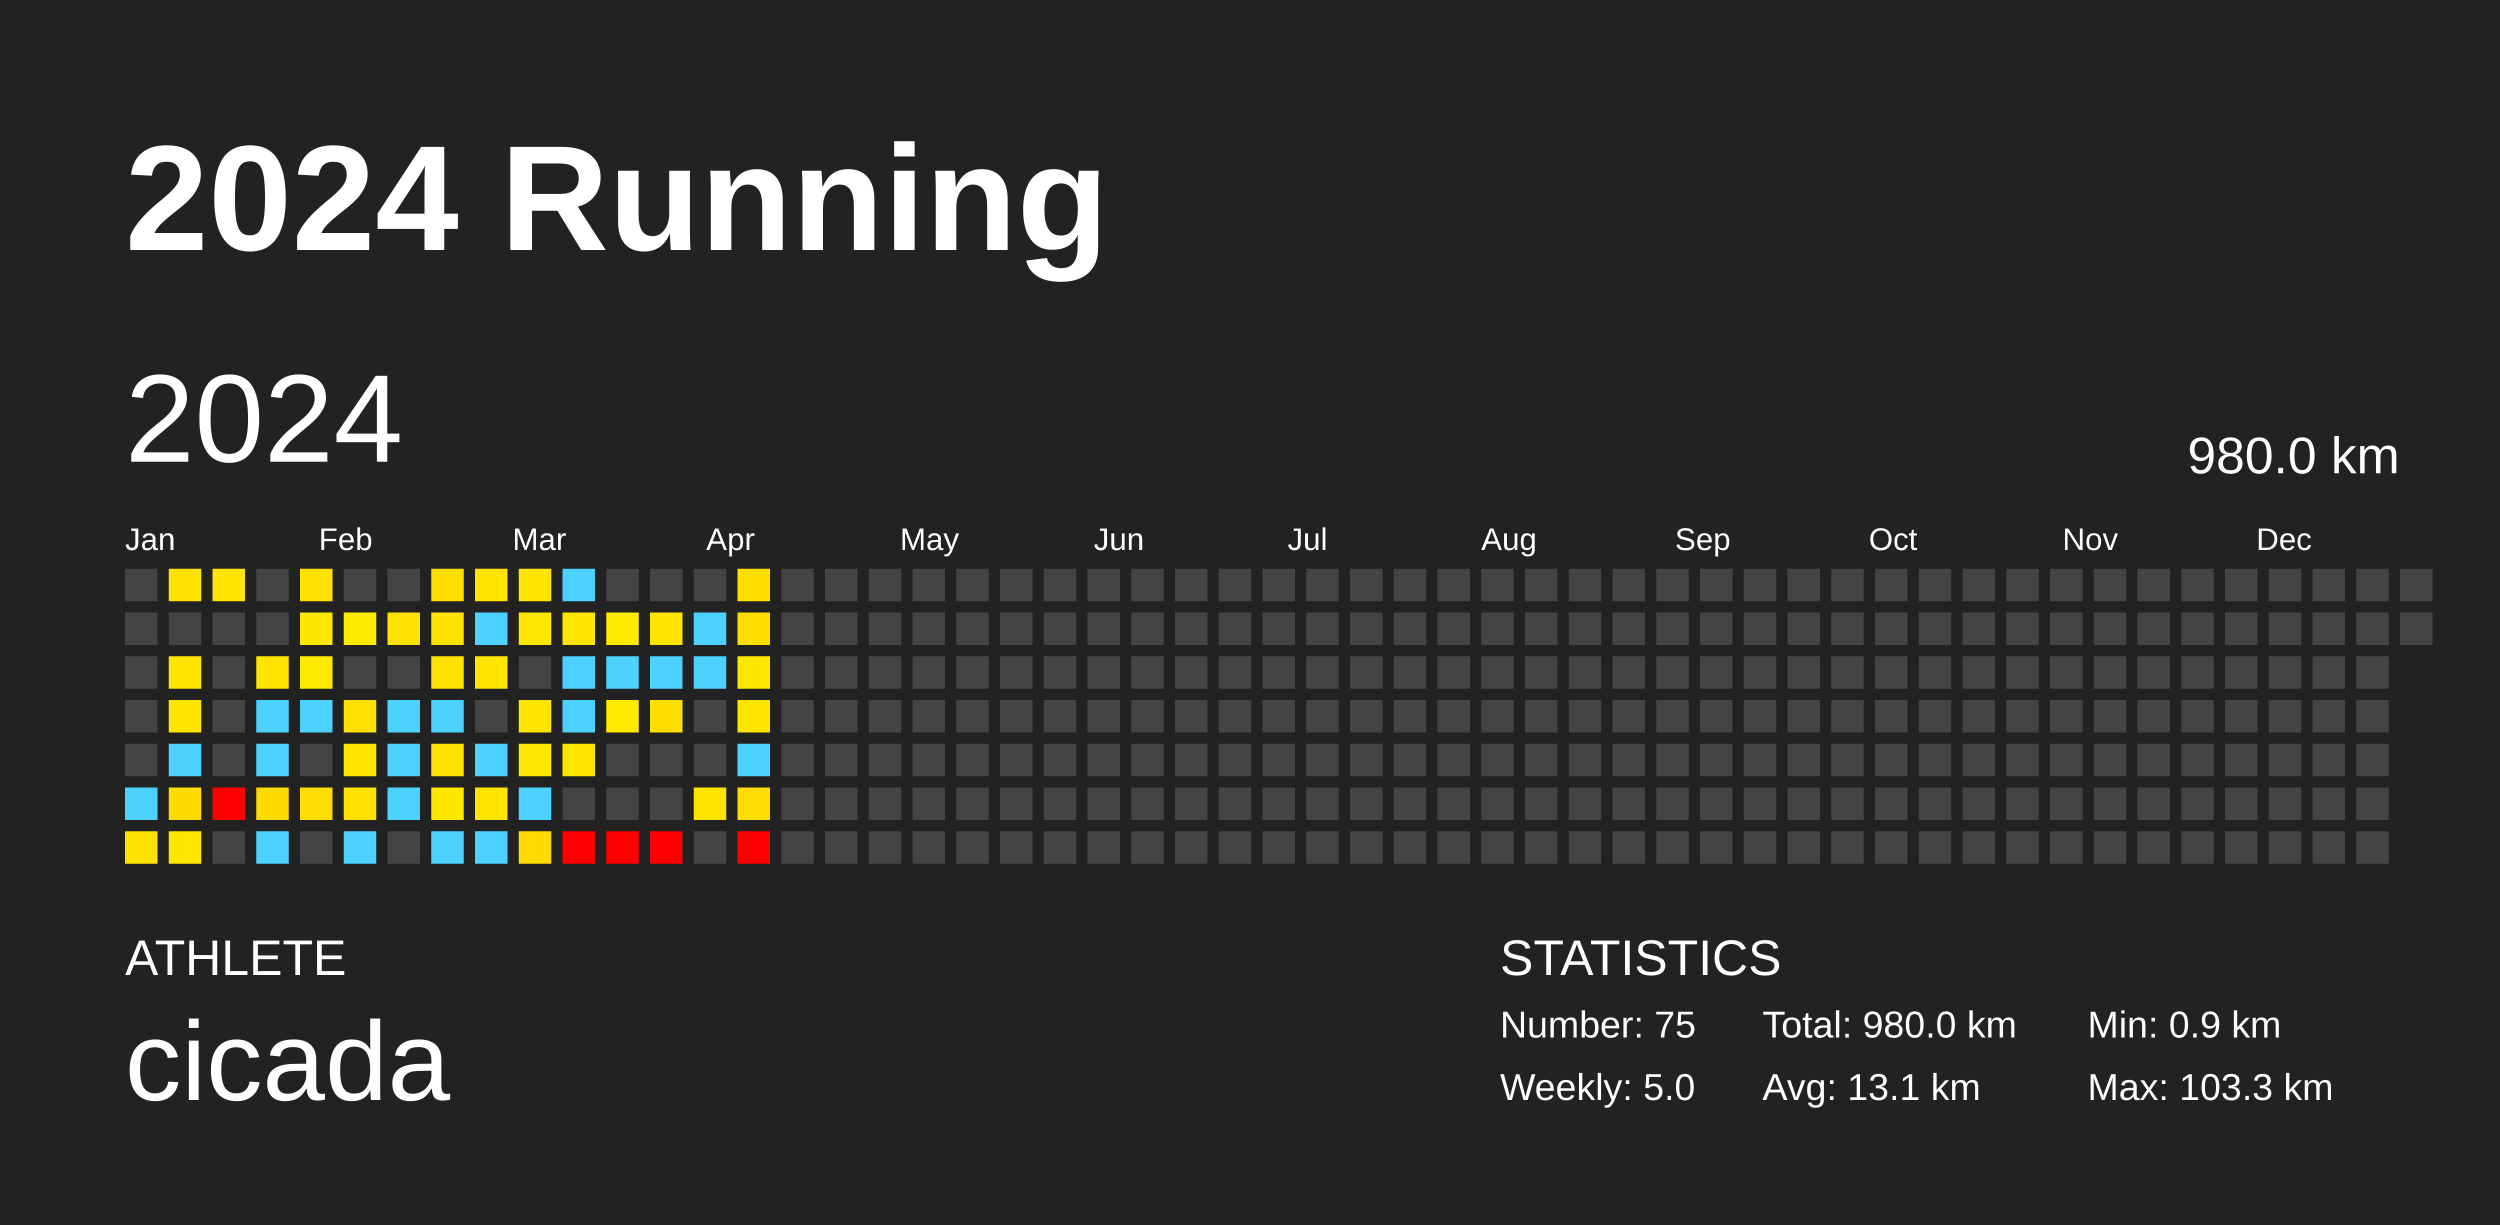
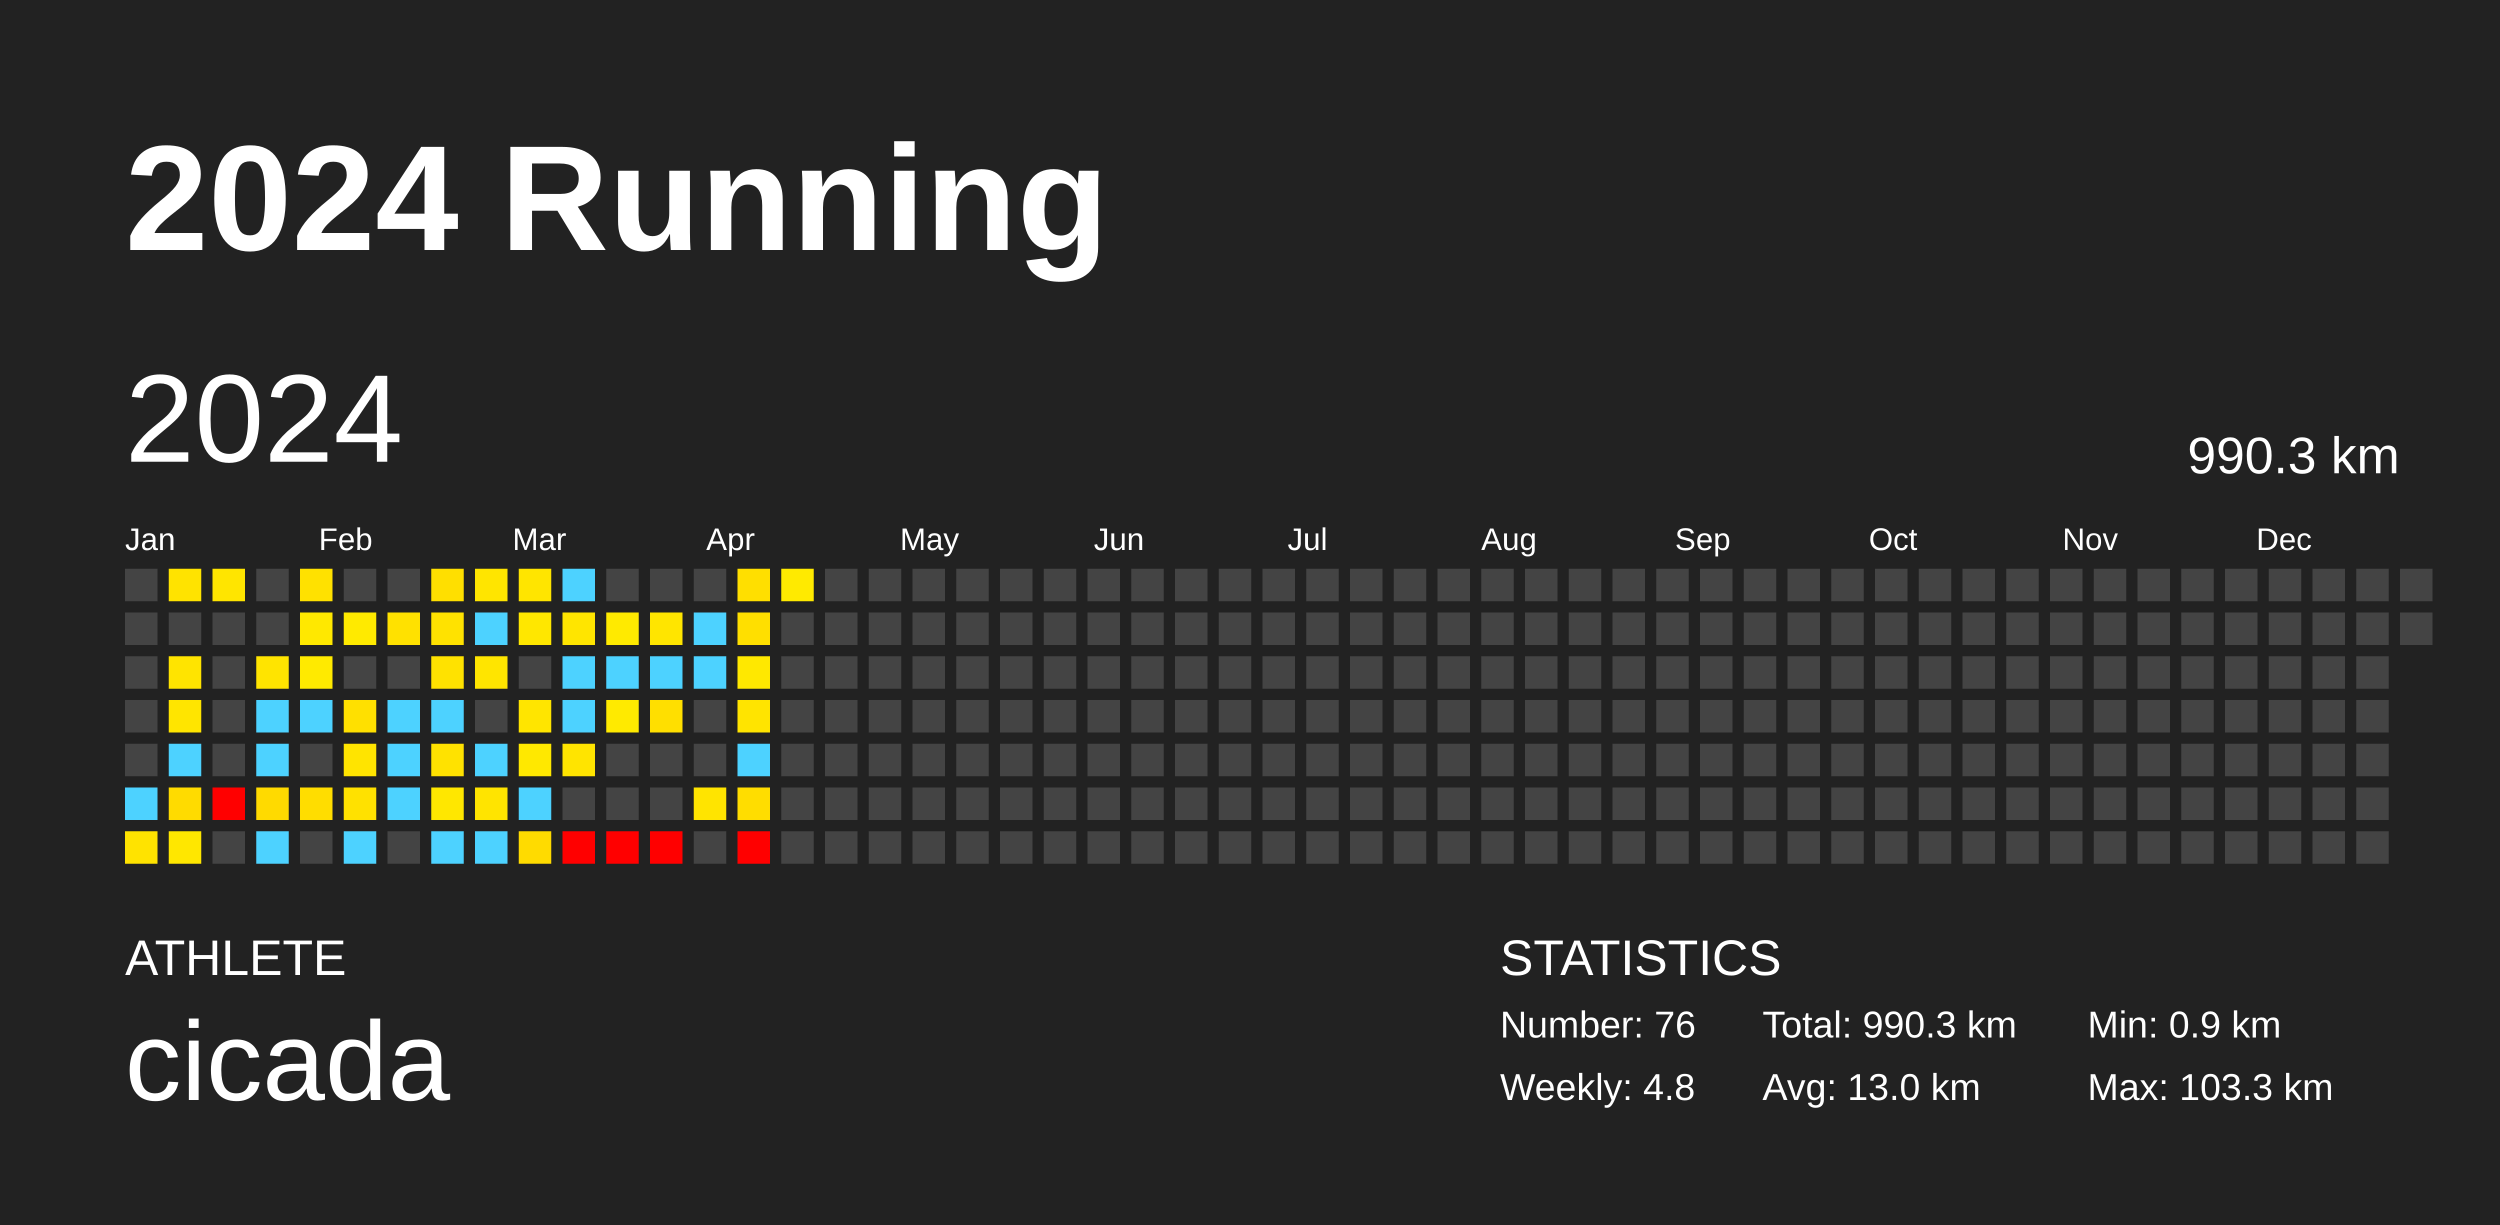
<svg xmlns="http://www.w3.org/2000/svg" baseProfile="full" height="98mm" version="1.1" viewBox="0,0,200,98" width="200mm">
  <defs />
  <rect fill="#222222" height="98" width="200" x="0" y="0" />
  <text fill="#FFFFFF" style="font-size:12px; font-family:Arial; font-weight:bold;" x="10" y="20">2024 Running</text>
  <text fill="#FFFFFF" style="font-size:4px; font-family:Arial" x="10" y="78">ATHLETE</text>
  <text fill="#FFFFFF" style="font-size:9px; font-family:Arial" x="10" y="88">cicada</text>
  <text fill="#FFFFFF" style="font-size:4px; font-family:Arial" x="120" y="78">STATISTICS</text>
-   <text fill="#FFFFFF" style="font-size:3px; font-family:Arial" x="120" y="83">Number: 75</text>
-   <text fill="#FFFFFF" style="font-size:3px; font-family:Arial" x="120" y="88">Weekly: 5.0</text>
-   <text fill="#FFFFFF" style="font-size:3px; font-family:Arial" x="141" y="83">Total: 980.0 km</text>
-   <text fill="#FFFFFF" style="font-size:3px; font-family:Arial" x="141" y="88">Avg: 13.1 km</text>
+   <text fill="#FFFFFF" style="font-size:3px; font-family:Arial" x="120" y="83">Number: 76</text>
+   <text fill="#FFFFFF" style="font-size:3px; font-family:Arial" x="120" y="88">Weekly: 4.8</text>
+   <text fill="#FFFFFF" style="font-size:3px; font-family:Arial" x="141" y="83">Total: 990.3 km</text>
+   <text fill="#FFFFFF" style="font-size:3px; font-family:Arial" x="141" y="88">Avg: 13.0 km</text>
  <text fill="#FFFFFF" style="font-size:3px; font-family:Arial" x="167" y="83">Min: 0.9 km</text>
  <text fill="#FFFFFF" style="font-size:3px; font-family:Arial" x="167" y="88">Max: 103.3 km</text>
  <text dominant-baseline="hanging" fill="#FFFFFF" style="font-size:10.0px; font-family:Arial;" x="10" y="30">2024</text>
-   <text dominant-baseline="hanging" fill="#FFFFFF" style="font-size:4.125px; font-family:Arial;" x="175" y="35">980.0 km</text>
+   <text dominant-baseline="hanging" fill="#FFFFFF" style="font-size:4.125px; font-family:Arial;" x="175" y="35">990.3 km</text>
  <text fill="#FFFFFF" style="font-size:2.5px; font-family:Arial" x="10.0" y="44">Jan</text>
  <text fill="#FFFFFF" style="font-size:2.5px; font-family:Arial" x="25.5" y="44">Feb</text>
  <text fill="#FFFFFF" style="font-size:2.5px; font-family:Arial" x="41.0" y="44">Mar</text>
  <text fill="#FFFFFF" style="font-size:2.5px; font-family:Arial" x="56.5" y="44">Apr</text>
  <text fill="#FFFFFF" style="font-size:2.5px; font-family:Arial" x="72.0" y="44">May</text>
  <text fill="#FFFFFF" style="font-size:2.5px; font-family:Arial" x="87.5" y="44">Jun</text>
  <text fill="#FFFFFF" style="font-size:2.5px; font-family:Arial" x="103.0" y="44">Jul</text>
  <text fill="#FFFFFF" style="font-size:2.5px; font-family:Arial" x="118.5" y="44">Aug</text>
  <text fill="#FFFFFF" style="font-size:2.5px; font-family:Arial" x="134.0" y="44">Sep</text>
  <text fill="#FFFFFF" style="font-size:2.5px; font-family:Arial" x="149.5" y="44">Oct</text>
  <text fill="#FFFFFF" style="font-size:2.5px; font-family:Arial" x="165.0" y="44">Nov</text>
  <text fill="#FFFFFF" style="font-size:2.5px; font-family:Arial" x="180.5" y="44">Dec</text>
  <rect fill="#444444" height="2.6" width="2.6" x="10.0" y="45.5" />
  <rect fill="#444444" height="2.6" width="2.6" x="10.0" y="49.0" />
  <rect fill="#444444" height="2.6" width="2.6" x="10.0" y="52.5" />
  <rect fill="#444444" height="2.6" width="2.6" x="10.0" y="56.0" />
  <rect fill="#444444" height="2.6" width="2.6" x="10.0" y="59.5" />
  <rect fill="#4dd2ff" height="2.6" width="2.6" x="10.0" y="63.0" />
  <rect fill="#ffe300" height="2.6" width="2.6" x="10.0" y="66.5" />
  <rect fill="#ffe300" height="2.6" width="2.6" x="13.5" y="45.5" />
  <rect fill="#444444" height="2.6" width="2.6" x="13.5" y="49.0" />
  <rect fill="#ffe400" height="2.6" width="2.6" x="13.5" y="52.5" />
  <rect fill="#ffe500" height="2.6" width="2.6" x="13.5" y="56.0" />
  <rect fill="#4dd2ff" height="2.6" width="2.6" x="13.5" y="59.5" />
  <rect fill="#ffdb00" height="2.6" width="2.6" x="13.5" y="63.0" />
  <rect fill="#ffe700" height="2.6" width="2.6" x="13.5" y="66.5" />
  <rect fill="#ffe500" height="2.6" width="2.6" x="17.0" y="45.5" />
  <rect fill="#444444" height="2.6" width="2.6" x="17.0" y="49.0" />
  <rect fill="#444444" height="2.6" width="2.6" x="17.0" y="52.5" />
  <rect fill="#444444" height="2.6" width="2.6" x="17.0" y="56.0" />
  <rect fill="#444444" height="2.6" width="2.6" x="17.0" y="59.5" />
  <rect fill="red" height="2.6" width="2.6" x="17.0" y="63.0" />
  <rect fill="#444444" height="2.6" width="2.6" x="17.0" y="66.5" />
  <rect fill="#444444" height="2.6" width="2.6" x="20.5" y="45.5" />
  <rect fill="#444444" height="2.6" width="2.6" x="20.5" y="49.0" />
  <rect fill="#ffe400" height="2.6" width="2.6" x="20.5" y="52.5" />
  <rect fill="#4dd2ff" height="2.6" width="2.6" x="20.5" y="56.0" />
  <rect fill="#4dd2ff" height="2.6" width="2.6" x="20.5" y="59.5" />
  <rect fill="#ffda00" height="2.6" width="2.6" x="20.5" y="63.0" />
  <rect fill="#4dd2ff" height="2.6" width="2.6" x="20.5" y="66.5" />
  <rect fill="#ffe100" height="2.6" width="2.6" x="24.0" y="45.5" />
  <rect fill="#ffe800" height="2.6" width="2.6" x="24.0" y="49.0" />
  <rect fill="#ffea00" height="2.6" width="2.6" x="24.0" y="52.5" />
  <rect fill="#4dd2ff" height="2.6" width="2.6" x="24.0" y="56.0" />
  <rect fill="#444444" height="2.6" width="2.6" x="24.0" y="59.5" />
  <rect fill="#ffdd00" height="2.6" width="2.6" x="24.0" y="63.0" />
  <rect fill="#444444" height="2.6" width="2.6" x="24.0" y="66.5" />
  <rect fill="#444444" height="2.6" width="2.6" x="27.5" y="45.5" />
  <rect fill="#ffea00" height="2.6" width="2.6" x="27.5" y="49.0" />
  <rect fill="#444444" height="2.6" width="2.6" x="27.5" y="52.5" />
  <rect fill="#ffe000" height="2.6" width="2.6" x="27.5" y="56.0" />
  <rect fill="#ffe400" height="2.6" width="2.6" x="27.5" y="59.5" />
  <rect fill="#ffe100" height="2.6" width="2.6" x="27.5" y="63.0" />
  <rect fill="#4dd2ff" height="2.6" width="2.6" x="27.5" y="66.5" />
  <rect fill="#444444" height="2.6" width="2.6" x="31.0" y="45.5" />
  <rect fill="#ffe100" height="2.6" width="2.6" x="31.0" y="49.0" />
  <rect fill="#444444" height="2.6" width="2.6" x="31.0" y="52.5" />
  <rect fill="#4dd2ff" height="2.6" width="2.6" x="31.0" y="56.0" />
  <rect fill="#4dd2ff" height="2.6" width="2.6" x="31.0" y="59.5" />
  <rect fill="#4dd2ff" height="2.6" width="2.6" x="31.0" y="63.0" />
  <rect fill="#444444" height="2.6" width="2.6" x="31.0" y="66.5" />
  <rect fill="#ffdf00" height="2.6" width="2.6" x="34.5" y="45.5" />
  <rect fill="#ffe200" height="2.6" width="2.6" x="34.5" y="49.0" />
  <rect fill="#ffe200" height="2.6" width="2.6" x="34.5" y="52.5" />
  <rect fill="#4dd2ff" height="2.6" width="2.6" x="34.5" y="56.0" />
  <rect fill="#ffe200" height="2.6" width="2.6" x="34.5" y="59.5" />
  <rect fill="#ffe700" height="2.6" width="2.6" x="34.5" y="63.0" />
  <rect fill="#4dd2ff" height="2.6" width="2.6" x="34.5" y="66.5" />
  <rect fill="#ffe500" height="2.6" width="2.6" x="38.0" y="45.5" />
  <rect fill="#4dd2ff" height="2.6" width="2.6" x="38.0" y="49.0" />
  <rect fill="#ffe500" height="2.6" width="2.6" x="38.0" y="52.5" />
  <rect fill="#444444" height="2.6" width="2.6" x="38.0" y="56.0" />
  <rect fill="#4dd2ff" height="2.6" width="2.6" x="38.0" y="59.5" />
  <rect fill="#ffe400" height="2.6" width="2.6" x="38.0" y="63.0" />
  <rect fill="#4dd2ff" height="2.6" width="2.6" x="38.0" y="66.5" />
  <rect fill="#ffe500" height="2.6" width="2.6" x="41.5" y="45.5" />
  <rect fill="#ffe700" height="2.6" width="2.6" x="41.5" y="49.0" />
  <rect fill="#444444" height="2.6" width="2.6" x="41.5" y="52.5" />
  <rect fill="#ffe500" height="2.6" width="2.6" x="41.5" y="56.0" />
  <rect fill="#ffe800" height="2.6" width="2.6" x="41.5" y="59.5" />
  <rect fill="#4dd2ff" height="2.6" width="2.6" x="41.5" y="63.0" />
  <rect fill="#ffdb00" height="2.6" width="2.6" x="41.5" y="66.5" />
  <rect fill="#4dd2ff" height="2.6" width="2.6" x="45.0" y="45.5" />
  <rect fill="#ffe500" height="2.6" width="2.6" x="45.0" y="49.0" />
  <rect fill="#4dd2ff" height="2.6" width="2.6" x="45.0" y="52.5" />
  <rect fill="#4dd2ff" height="2.6" width="2.6" x="45.0" y="56.0" />
  <rect fill="#ffe400" height="2.6" width="2.6" x="45.0" y="59.5" />
  <rect fill="#444444" height="2.6" width="2.6" x="45.0" y="63.0" />
  <rect fill="red" height="2.6" width="2.6" x="45.0" y="66.5" />
  <rect fill="#444444" height="2.6" width="2.6" x="48.5" y="45.5" />
  <rect fill="#ffea00" height="2.6" width="2.6" x="48.5" y="49.0" />
  <rect fill="#4dd2ff" height="2.6" width="2.6" x="48.5" y="52.5" />
  <rect fill="#ffea00" height="2.6" width="2.6" x="48.5" y="56.0" />
  <rect fill="#444444" height="2.6" width="2.6" x="48.5" y="59.5" />
  <rect fill="#444444" height="2.6" width="2.6" x="48.5" y="63.0" />
  <rect fill="red" height="2.6" width="2.6" x="48.5" y="66.5" />
  <rect fill="#444444" height="2.6" width="2.6" x="52.0" y="45.5" />
  <rect fill="#ffe500" height="2.6" width="2.6" x="52.0" y="49.0" />
  <rect fill="#4dd2ff" height="2.6" width="2.6" x="52.0" y="52.5" />
  <rect fill="#ffdf00" height="2.6" width="2.6" x="52.0" y="56.0" />
  <rect fill="#444444" height="2.6" width="2.6" x="52.0" y="59.5" />
  <rect fill="#444444" height="2.6" width="2.6" x="52.0" y="63.0" />
  <rect fill="red" height="2.6" width="2.6" x="52.0" y="66.5" />
  <rect fill="#444444" height="2.6" width="2.6" x="55.5" y="45.5" />
  <rect fill="#4dd2ff" height="2.6" width="2.6" x="55.5" y="49.0" />
  <rect fill="#4dd2ff" height="2.6" width="2.6" x="55.5" y="52.5" />
  <rect fill="#444444" height="2.6" width="2.6" x="55.5" y="56.0" />
  <rect fill="#444444" height="2.6" width="2.6" x="55.5" y="59.5" />
  <rect fill="#ffe400" height="2.6" width="2.6" x="55.5" y="63.0" />
  <rect fill="#444444" height="2.6" width="2.6" x="55.5" y="66.5" />
  <rect fill="#ffdf00" height="2.6" width="2.6" x="59.0" y="45.5" />
  <rect fill="#ffdf00" height="2.6" width="2.6" x="59.0" y="49.0" />
  <rect fill="#ffe800" height="2.6" width="2.6" x="59.0" y="52.5" />
  <rect fill="#ffe400" height="2.6" width="2.6" x="59.0" y="56.0" />
  <rect fill="#4dd2ff" height="2.6" width="2.6" x="59.0" y="59.5" />
  <rect fill="#ffdd00" height="2.6" width="2.6" x="59.0" y="63.0" />
  <rect fill="red" height="2.6" width="2.6" x="59.0" y="66.5" />
-   <rect fill="#444444" height="2.6" width="2.6" x="62.5" y="45.5" />
+   <rect fill="#ffea00" height="2.6" width="2.6" x="62.5" y="45.5" />
  <rect fill="#444444" height="2.6" width="2.6" x="62.5" y="49.0" />
  <rect fill="#444444" height="2.6" width="2.6" x="62.5" y="52.5" />
  <rect fill="#444444" height="2.6" width="2.6" x="62.5" y="56.0" />
  <rect fill="#444444" height="2.6" width="2.6" x="62.5" y="59.5" />
  <rect fill="#444444" height="2.6" width="2.6" x="62.5" y="63.0" />
  <rect fill="#444444" height="2.6" width="2.6" x="62.5" y="66.5" />
  <rect fill="#444444" height="2.6" width="2.6" x="66.0" y="45.5" />
  <rect fill="#444444" height="2.6" width="2.6" x="66.0" y="49.0" />
  <rect fill="#444444" height="2.6" width="2.6" x="66.0" y="52.5" />
  <rect fill="#444444" height="2.6" width="2.6" x="66.0" y="56.0" />
  <rect fill="#444444" height="2.6" width="2.6" x="66.0" y="59.5" />
  <rect fill="#444444" height="2.6" width="2.6" x="66.0" y="63.0" />
  <rect fill="#444444" height="2.6" width="2.6" x="66.0" y="66.5" />
  <rect fill="#444444" height="2.6" width="2.6" x="69.5" y="45.5" />
  <rect fill="#444444" height="2.6" width="2.6" x="69.5" y="49.0" />
  <rect fill="#444444" height="2.6" width="2.6" x="69.5" y="52.5" />
  <rect fill="#444444" height="2.6" width="2.6" x="69.5" y="56.0" />
  <rect fill="#444444" height="2.6" width="2.6" x="69.5" y="59.5" />
  <rect fill="#444444" height="2.6" width="2.6" x="69.5" y="63.0" />
  <rect fill="#444444" height="2.6" width="2.6" x="69.5" y="66.5" />
  <rect fill="#444444" height="2.6" width="2.6" x="73.0" y="45.5" />
  <rect fill="#444444" height="2.6" width="2.6" x="73.0" y="49.0" />
  <rect fill="#444444" height="2.6" width="2.6" x="73.0" y="52.5" />
  <rect fill="#444444" height="2.6" width="2.6" x="73.0" y="56.0" />
  <rect fill="#444444" height="2.6" width="2.6" x="73.0" y="59.5" />
  <rect fill="#444444" height="2.6" width="2.6" x="73.0" y="63.0" />
  <rect fill="#444444" height="2.6" width="2.6" x="73.0" y="66.5" />
  <rect fill="#444444" height="2.6" width="2.6" x="76.5" y="45.5" />
  <rect fill="#444444" height="2.6" width="2.6" x="76.5" y="49.0" />
  <rect fill="#444444" height="2.6" width="2.6" x="76.5" y="52.5" />
  <rect fill="#444444" height="2.6" width="2.6" x="76.5" y="56.0" />
  <rect fill="#444444" height="2.6" width="2.6" x="76.5" y="59.5" />
  <rect fill="#444444" height="2.6" width="2.6" x="76.5" y="63.0" />
  <rect fill="#444444" height="2.6" width="2.6" x="76.5" y="66.5" />
  <rect fill="#444444" height="2.6" width="2.6" x="80.0" y="45.5" />
  <rect fill="#444444" height="2.6" width="2.6" x="80.0" y="49.0" />
  <rect fill="#444444" height="2.6" width="2.6" x="80.0" y="52.5" />
  <rect fill="#444444" height="2.6" width="2.6" x="80.0" y="56.0" />
  <rect fill="#444444" height="2.6" width="2.6" x="80.0" y="59.5" />
  <rect fill="#444444" height="2.6" width="2.6" x="80.0" y="63.0" />
  <rect fill="#444444" height="2.6" width="2.6" x="80.0" y="66.5" />
  <rect fill="#444444" height="2.6" width="2.6" x="83.5" y="45.5" />
  <rect fill="#444444" height="2.6" width="2.6" x="83.5" y="49.0" />
  <rect fill="#444444" height="2.6" width="2.6" x="83.5" y="52.5" />
  <rect fill="#444444" height="2.6" width="2.6" x="83.5" y="56.0" />
  <rect fill="#444444" height="2.6" width="2.6" x="83.5" y="59.5" />
  <rect fill="#444444" height="2.6" width="2.6" x="83.5" y="63.0" />
  <rect fill="#444444" height="2.6" width="2.6" x="83.5" y="66.5" />
  <rect fill="#444444" height="2.6" width="2.6" x="87.0" y="45.5" />
  <rect fill="#444444" height="2.6" width="2.6" x="87.0" y="49.0" />
  <rect fill="#444444" height="2.6" width="2.6" x="87.0" y="52.5" />
  <rect fill="#444444" height="2.6" width="2.6" x="87.0" y="56.0" />
  <rect fill="#444444" height="2.6" width="2.6" x="87.0" y="59.5" />
  <rect fill="#444444" height="2.6" width="2.6" x="87.0" y="63.0" />
  <rect fill="#444444" height="2.6" width="2.6" x="87.0" y="66.5" />
  <rect fill="#444444" height="2.6" width="2.6" x="90.5" y="45.5" />
  <rect fill="#444444" height="2.6" width="2.6" x="90.5" y="49.0" />
  <rect fill="#444444" height="2.6" width="2.6" x="90.5" y="52.5" />
  <rect fill="#444444" height="2.6" width="2.6" x="90.5" y="56.0" />
  <rect fill="#444444" height="2.6" width="2.6" x="90.5" y="59.5" />
  <rect fill="#444444" height="2.6" width="2.6" x="90.5" y="63.0" />
  <rect fill="#444444" height="2.6" width="2.6" x="90.5" y="66.5" />
  <rect fill="#444444" height="2.6" width="2.6" x="94.0" y="45.5" />
  <rect fill="#444444" height="2.6" width="2.6" x="94.0" y="49.0" />
  <rect fill="#444444" height="2.6" width="2.6" x="94.0" y="52.5" />
  <rect fill="#444444" height="2.6" width="2.6" x="94.0" y="56.0" />
  <rect fill="#444444" height="2.6" width="2.6" x="94.0" y="59.5" />
  <rect fill="#444444" height="2.6" width="2.6" x="94.0" y="63.0" />
  <rect fill="#444444" height="2.6" width="2.6" x="94.0" y="66.5" />
  <rect fill="#444444" height="2.6" width="2.6" x="97.5" y="45.5" />
  <rect fill="#444444" height="2.6" width="2.6" x="97.5" y="49.0" />
  <rect fill="#444444" height="2.6" width="2.6" x="97.5" y="52.5" />
  <rect fill="#444444" height="2.6" width="2.6" x="97.5" y="56.0" />
  <rect fill="#444444" height="2.6" width="2.6" x="97.5" y="59.5" />
  <rect fill="#444444" height="2.6" width="2.6" x="97.5" y="63.0" />
  <rect fill="#444444" height="2.6" width="2.6" x="97.5" y="66.5" />
  <rect fill="#444444" height="2.6" width="2.6" x="101.0" y="45.5" />
  <rect fill="#444444" height="2.6" width="2.6" x="101.0" y="49.0" />
  <rect fill="#444444" height="2.6" width="2.6" x="101.0" y="52.5" />
  <rect fill="#444444" height="2.6" width="2.6" x="101.0" y="56.0" />
  <rect fill="#444444" height="2.6" width="2.6" x="101.0" y="59.5" />
  <rect fill="#444444" height="2.6" width="2.6" x="101.0" y="63.0" />
  <rect fill="#444444" height="2.6" width="2.6" x="101.0" y="66.5" />
  <rect fill="#444444" height="2.6" width="2.6" x="104.5" y="45.5" />
  <rect fill="#444444" height="2.6" width="2.6" x="104.5" y="49.0" />
  <rect fill="#444444" height="2.6" width="2.6" x="104.5" y="52.5" />
  <rect fill="#444444" height="2.6" width="2.6" x="104.5" y="56.0" />
  <rect fill="#444444" height="2.6" width="2.6" x="104.5" y="59.5" />
  <rect fill="#444444" height="2.6" width="2.6" x="104.5" y="63.0" />
  <rect fill="#444444" height="2.6" width="2.6" x="104.5" y="66.5" />
  <rect fill="#444444" height="2.6" width="2.6" x="108.0" y="45.5" />
  <rect fill="#444444" height="2.6" width="2.6" x="108.0" y="49.0" />
  <rect fill="#444444" height="2.6" width="2.6" x="108.0" y="52.5" />
  <rect fill="#444444" height="2.6" width="2.6" x="108.0" y="56.0" />
  <rect fill="#444444" height="2.6" width="2.6" x="108.0" y="59.5" />
  <rect fill="#444444" height="2.6" width="2.6" x="108.0" y="63.0" />
  <rect fill="#444444" height="2.6" width="2.6" x="108.0" y="66.5" />
  <rect fill="#444444" height="2.6" width="2.6" x="111.5" y="45.5" />
  <rect fill="#444444" height="2.6" width="2.6" x="111.5" y="49.0" />
  <rect fill="#444444" height="2.6" width="2.6" x="111.5" y="52.5" />
  <rect fill="#444444" height="2.6" width="2.6" x="111.5" y="56.0" />
  <rect fill="#444444" height="2.6" width="2.6" x="111.5" y="59.5" />
  <rect fill="#444444" height="2.6" width="2.6" x="111.5" y="63.0" />
  <rect fill="#444444" height="2.6" width="2.6" x="111.5" y="66.5" />
  <rect fill="#444444" height="2.6" width="2.6" x="115.0" y="45.5" />
  <rect fill="#444444" height="2.6" width="2.6" x="115.0" y="49.0" />
  <rect fill="#444444" height="2.6" width="2.6" x="115.0" y="52.5" />
  <rect fill="#444444" height="2.6" width="2.6" x="115.0" y="56.0" />
  <rect fill="#444444" height="2.6" width="2.6" x="115.0" y="59.5" />
  <rect fill="#444444" height="2.6" width="2.6" x="115.0" y="63.0" />
  <rect fill="#444444" height="2.6" width="2.6" x="115.0" y="66.5" />
  <rect fill="#444444" height="2.6" width="2.6" x="118.5" y="45.5" />
  <rect fill="#444444" height="2.6" width="2.6" x="118.5" y="49.0" />
  <rect fill="#444444" height="2.6" width="2.6" x="118.5" y="52.5" />
  <rect fill="#444444" height="2.6" width="2.6" x="118.5" y="56.0" />
  <rect fill="#444444" height="2.6" width="2.6" x="118.5" y="59.5" />
  <rect fill="#444444" height="2.6" width="2.6" x="118.5" y="63.0" />
  <rect fill="#444444" height="2.6" width="2.6" x="118.5" y="66.5" />
  <rect fill="#444444" height="2.6" width="2.6" x="122.0" y="45.5" />
  <rect fill="#444444" height="2.6" width="2.6" x="122.0" y="49.0" />
  <rect fill="#444444" height="2.6" width="2.6" x="122.0" y="52.5" />
  <rect fill="#444444" height="2.6" width="2.6" x="122.0" y="56.0" />
  <rect fill="#444444" height="2.6" width="2.6" x="122.0" y="59.5" />
  <rect fill="#444444" height="2.6" width="2.6" x="122.0" y="63.0" />
  <rect fill="#444444" height="2.6" width="2.6" x="122.0" y="66.5" />
  <rect fill="#444444" height="2.6" width="2.6" x="125.5" y="45.5" />
  <rect fill="#444444" height="2.6" width="2.6" x="125.5" y="49.0" />
  <rect fill="#444444" height="2.6" width="2.6" x="125.5" y="52.5" />
  <rect fill="#444444" height="2.6" width="2.6" x="125.5" y="56.0" />
  <rect fill="#444444" height="2.6" width="2.6" x="125.5" y="59.5" />
  <rect fill="#444444" height="2.6" width="2.6" x="125.5" y="63.0" />
  <rect fill="#444444" height="2.6" width="2.6" x="125.5" y="66.5" />
  <rect fill="#444444" height="2.6" width="2.6" x="129.0" y="45.5" />
  <rect fill="#444444" height="2.6" width="2.6" x="129.0" y="49.0" />
  <rect fill="#444444" height="2.6" width="2.6" x="129.0" y="52.5" />
  <rect fill="#444444" height="2.6" width="2.6" x="129.0" y="56.0" />
  <rect fill="#444444" height="2.6" width="2.6" x="129.0" y="59.5" />
  <rect fill="#444444" height="2.6" width="2.6" x="129.0" y="63.0" />
  <rect fill="#444444" height="2.6" width="2.6" x="129.0" y="66.5" />
  <rect fill="#444444" height="2.6" width="2.6" x="132.5" y="45.5" />
  <rect fill="#444444" height="2.6" width="2.6" x="132.5" y="49.0" />
  <rect fill="#444444" height="2.6" width="2.6" x="132.5" y="52.5" />
  <rect fill="#444444" height="2.6" width="2.6" x="132.5" y="56.0" />
  <rect fill="#444444" height="2.6" width="2.6" x="132.5" y="59.5" />
  <rect fill="#444444" height="2.6" width="2.6" x="132.5" y="63.0" />
  <rect fill="#444444" height="2.6" width="2.6" x="132.5" y="66.5" />
  <rect fill="#444444" height="2.6" width="2.6" x="136.0" y="45.5" />
  <rect fill="#444444" height="2.6" width="2.6" x="136.0" y="49.0" />
  <rect fill="#444444" height="2.6" width="2.6" x="136.0" y="52.5" />
  <rect fill="#444444" height="2.6" width="2.6" x="136.0" y="56.0" />
  <rect fill="#444444" height="2.6" width="2.6" x="136.0" y="59.5" />
  <rect fill="#444444" height="2.6" width="2.6" x="136.0" y="63.0" />
  <rect fill="#444444" height="2.6" width="2.6" x="136.0" y="66.5" />
  <rect fill="#444444" height="2.6" width="2.6" x="139.5" y="45.5" />
  <rect fill="#444444" height="2.6" width="2.6" x="139.5" y="49.0" />
  <rect fill="#444444" height="2.6" width="2.6" x="139.5" y="52.5" />
  <rect fill="#444444" height="2.6" width="2.6" x="139.5" y="56.0" />
  <rect fill="#444444" height="2.6" width="2.6" x="139.5" y="59.5" />
  <rect fill="#444444" height="2.6" width="2.6" x="139.5" y="63.0" />
  <rect fill="#444444" height="2.6" width="2.6" x="139.5" y="66.5" />
  <rect fill="#444444" height="2.6" width="2.6" x="143.0" y="45.5" />
  <rect fill="#444444" height="2.6" width="2.6" x="143.0" y="49.0" />
  <rect fill="#444444" height="2.6" width="2.6" x="143.0" y="52.5" />
  <rect fill="#444444" height="2.6" width="2.6" x="143.0" y="56.0" />
  <rect fill="#444444" height="2.6" width="2.6" x="143.0" y="59.5" />
  <rect fill="#444444" height="2.6" width="2.6" x="143.0" y="63.0" />
  <rect fill="#444444" height="2.6" width="2.6" x="143.0" y="66.5" />
  <rect fill="#444444" height="2.6" width="2.6" x="146.5" y="45.5" />
  <rect fill="#444444" height="2.6" width="2.6" x="146.5" y="49.0" />
  <rect fill="#444444" height="2.6" width="2.6" x="146.5" y="52.5" />
  <rect fill="#444444" height="2.6" width="2.6" x="146.5" y="56.0" />
  <rect fill="#444444" height="2.6" width="2.6" x="146.5" y="59.5" />
  <rect fill="#444444" height="2.6" width="2.6" x="146.5" y="63.0" />
  <rect fill="#444444" height="2.6" width="2.6" x="146.5" y="66.5" />
  <rect fill="#444444" height="2.6" width="2.6" x="150.0" y="45.5" />
  <rect fill="#444444" height="2.6" width="2.6" x="150.0" y="49.0" />
  <rect fill="#444444" height="2.6" width="2.6" x="150.0" y="52.5" />
  <rect fill="#444444" height="2.6" width="2.6" x="150.0" y="56.0" />
  <rect fill="#444444" height="2.6" width="2.6" x="150.0" y="59.5" />
  <rect fill="#444444" height="2.6" width="2.6" x="150.0" y="63.0" />
  <rect fill="#444444" height="2.6" width="2.6" x="150.0" y="66.5" />
  <rect fill="#444444" height="2.6" width="2.6" x="153.5" y="45.5" />
  <rect fill="#444444" height="2.6" width="2.6" x="153.5" y="49.0" />
  <rect fill="#444444" height="2.6" width="2.6" x="153.5" y="52.5" />
  <rect fill="#444444" height="2.6" width="2.6" x="153.5" y="56.0" />
  <rect fill="#444444" height="2.6" width="2.6" x="153.5" y="59.5" />
  <rect fill="#444444" height="2.6" width="2.6" x="153.5" y="63.0" />
  <rect fill="#444444" height="2.6" width="2.6" x="153.5" y="66.5" />
  <rect fill="#444444" height="2.6" width="2.6" x="157.0" y="45.5" />
  <rect fill="#444444" height="2.6" width="2.6" x="157.0" y="49.0" />
  <rect fill="#444444" height="2.6" width="2.6" x="157.0" y="52.5" />
  <rect fill="#444444" height="2.6" width="2.6" x="157.0" y="56.0" />
  <rect fill="#444444" height="2.6" width="2.6" x="157.0" y="59.5" />
  <rect fill="#444444" height="2.6" width="2.6" x="157.0" y="63.0" />
  <rect fill="#444444" height="2.6" width="2.6" x="157.0" y="66.5" />
  <rect fill="#444444" height="2.6" width="2.6" x="160.5" y="45.5" />
  <rect fill="#444444" height="2.6" width="2.6" x="160.5" y="49.0" />
  <rect fill="#444444" height="2.6" width="2.6" x="160.5" y="52.5" />
  <rect fill="#444444" height="2.6" width="2.6" x="160.5" y="56.0" />
  <rect fill="#444444" height="2.6" width="2.6" x="160.5" y="59.5" />
  <rect fill="#444444" height="2.6" width="2.6" x="160.5" y="63.0" />
  <rect fill="#444444" height="2.6" width="2.6" x="160.5" y="66.5" />
  <rect fill="#444444" height="2.6" width="2.6" x="164.0" y="45.5" />
  <rect fill="#444444" height="2.6" width="2.6" x="164.0" y="49.0" />
  <rect fill="#444444" height="2.6" width="2.6" x="164.0" y="52.5" />
  <rect fill="#444444" height="2.6" width="2.6" x="164.0" y="56.0" />
  <rect fill="#444444" height="2.6" width="2.6" x="164.0" y="59.5" />
  <rect fill="#444444" height="2.6" width="2.6" x="164.0" y="63.0" />
  <rect fill="#444444" height="2.6" width="2.6" x="164.0" y="66.5" />
  <rect fill="#444444" height="2.6" width="2.6" x="167.5" y="45.5" />
  <rect fill="#444444" height="2.6" width="2.6" x="167.5" y="49.0" />
  <rect fill="#444444" height="2.6" width="2.6" x="167.5" y="52.5" />
  <rect fill="#444444" height="2.6" width="2.6" x="167.5" y="56.0" />
  <rect fill="#444444" height="2.6" width="2.6" x="167.5" y="59.5" />
  <rect fill="#444444" height="2.6" width="2.6" x="167.5" y="63.0" />
  <rect fill="#444444" height="2.6" width="2.6" x="167.5" y="66.5" />
  <rect fill="#444444" height="2.6" width="2.6" x="171.0" y="45.5" />
  <rect fill="#444444" height="2.6" width="2.6" x="171.0" y="49.0" />
  <rect fill="#444444" height="2.6" width="2.6" x="171.0" y="52.5" />
  <rect fill="#444444" height="2.6" width="2.6" x="171.0" y="56.0" />
  <rect fill="#444444" height="2.6" width="2.6" x="171.0" y="59.5" />
  <rect fill="#444444" height="2.6" width="2.6" x="171.0" y="63.0" />
  <rect fill="#444444" height="2.6" width="2.6" x="171.0" y="66.5" />
  <rect fill="#444444" height="2.6" width="2.6" x="174.5" y="45.5" />
  <rect fill="#444444" height="2.6" width="2.6" x="174.5" y="49.0" />
  <rect fill="#444444" height="2.6" width="2.6" x="174.5" y="52.5" />
  <rect fill="#444444" height="2.6" width="2.6" x="174.5" y="56.0" />
  <rect fill="#444444" height="2.6" width="2.6" x="174.5" y="59.5" />
  <rect fill="#444444" height="2.6" width="2.6" x="174.5" y="63.0" />
  <rect fill="#444444" height="2.6" width="2.6" x="174.5" y="66.5" />
  <rect fill="#444444" height="2.6" width="2.6" x="178.0" y="45.5" />
  <rect fill="#444444" height="2.6" width="2.6" x="178.0" y="49.0" />
  <rect fill="#444444" height="2.6" width="2.6" x="178.0" y="52.5" />
  <rect fill="#444444" height="2.6" width="2.6" x="178.0" y="56.0" />
  <rect fill="#444444" height="2.6" width="2.6" x="178.0" y="59.5" />
  <rect fill="#444444" height="2.6" width="2.6" x="178.0" y="63.0" />
  <rect fill="#444444" height="2.6" width="2.6" x="178.0" y="66.5" />
  <rect fill="#444444" height="2.6" width="2.6" x="181.5" y="45.5" />
  <rect fill="#444444" height="2.6" width="2.6" x="181.5" y="49.0" />
  <rect fill="#444444" height="2.6" width="2.6" x="181.5" y="52.5" />
  <rect fill="#444444" height="2.6" width="2.6" x="181.5" y="56.0" />
  <rect fill="#444444" height="2.6" width="2.6" x="181.5" y="59.5" />
  <rect fill="#444444" height="2.6" width="2.6" x="181.5" y="63.0" />
  <rect fill="#444444" height="2.6" width="2.6" x="181.5" y="66.5" />
  <rect fill="#444444" height="2.6" width="2.6" x="185.0" y="45.5" />
  <rect fill="#444444" height="2.6" width="2.6" x="185.0" y="49.0" />
  <rect fill="#444444" height="2.6" width="2.6" x="185.0" y="52.5" />
  <rect fill="#444444" height="2.6" width="2.6" x="185.0" y="56.0" />
  <rect fill="#444444" height="2.6" width="2.6" x="185.0" y="59.5" />
  <rect fill="#444444" height="2.6" width="2.6" x="185.0" y="63.0" />
  <rect fill="#444444" height="2.6" width="2.6" x="185.0" y="66.5" />
  <rect fill="#444444" height="2.6" width="2.6" x="188.5" y="45.5" />
  <rect fill="#444444" height="2.6" width="2.6" x="188.5" y="49.0" />
  <rect fill="#444444" height="2.6" width="2.6" x="188.5" y="52.5" />
  <rect fill="#444444" height="2.6" width="2.6" x="188.5" y="56.0" />
  <rect fill="#444444" height="2.6" width="2.6" x="188.5" y="59.5" />
  <rect fill="#444444" height="2.6" width="2.6" x="188.5" y="63.0" />
  <rect fill="#444444" height="2.6" width="2.6" x="188.5" y="66.5" />
  <rect fill="#444444" height="2.6" width="2.6" x="192.0" y="45.5" />
  <rect fill="#444444" height="2.6" width="2.6" x="192.0" y="49.0" />
</svg>
